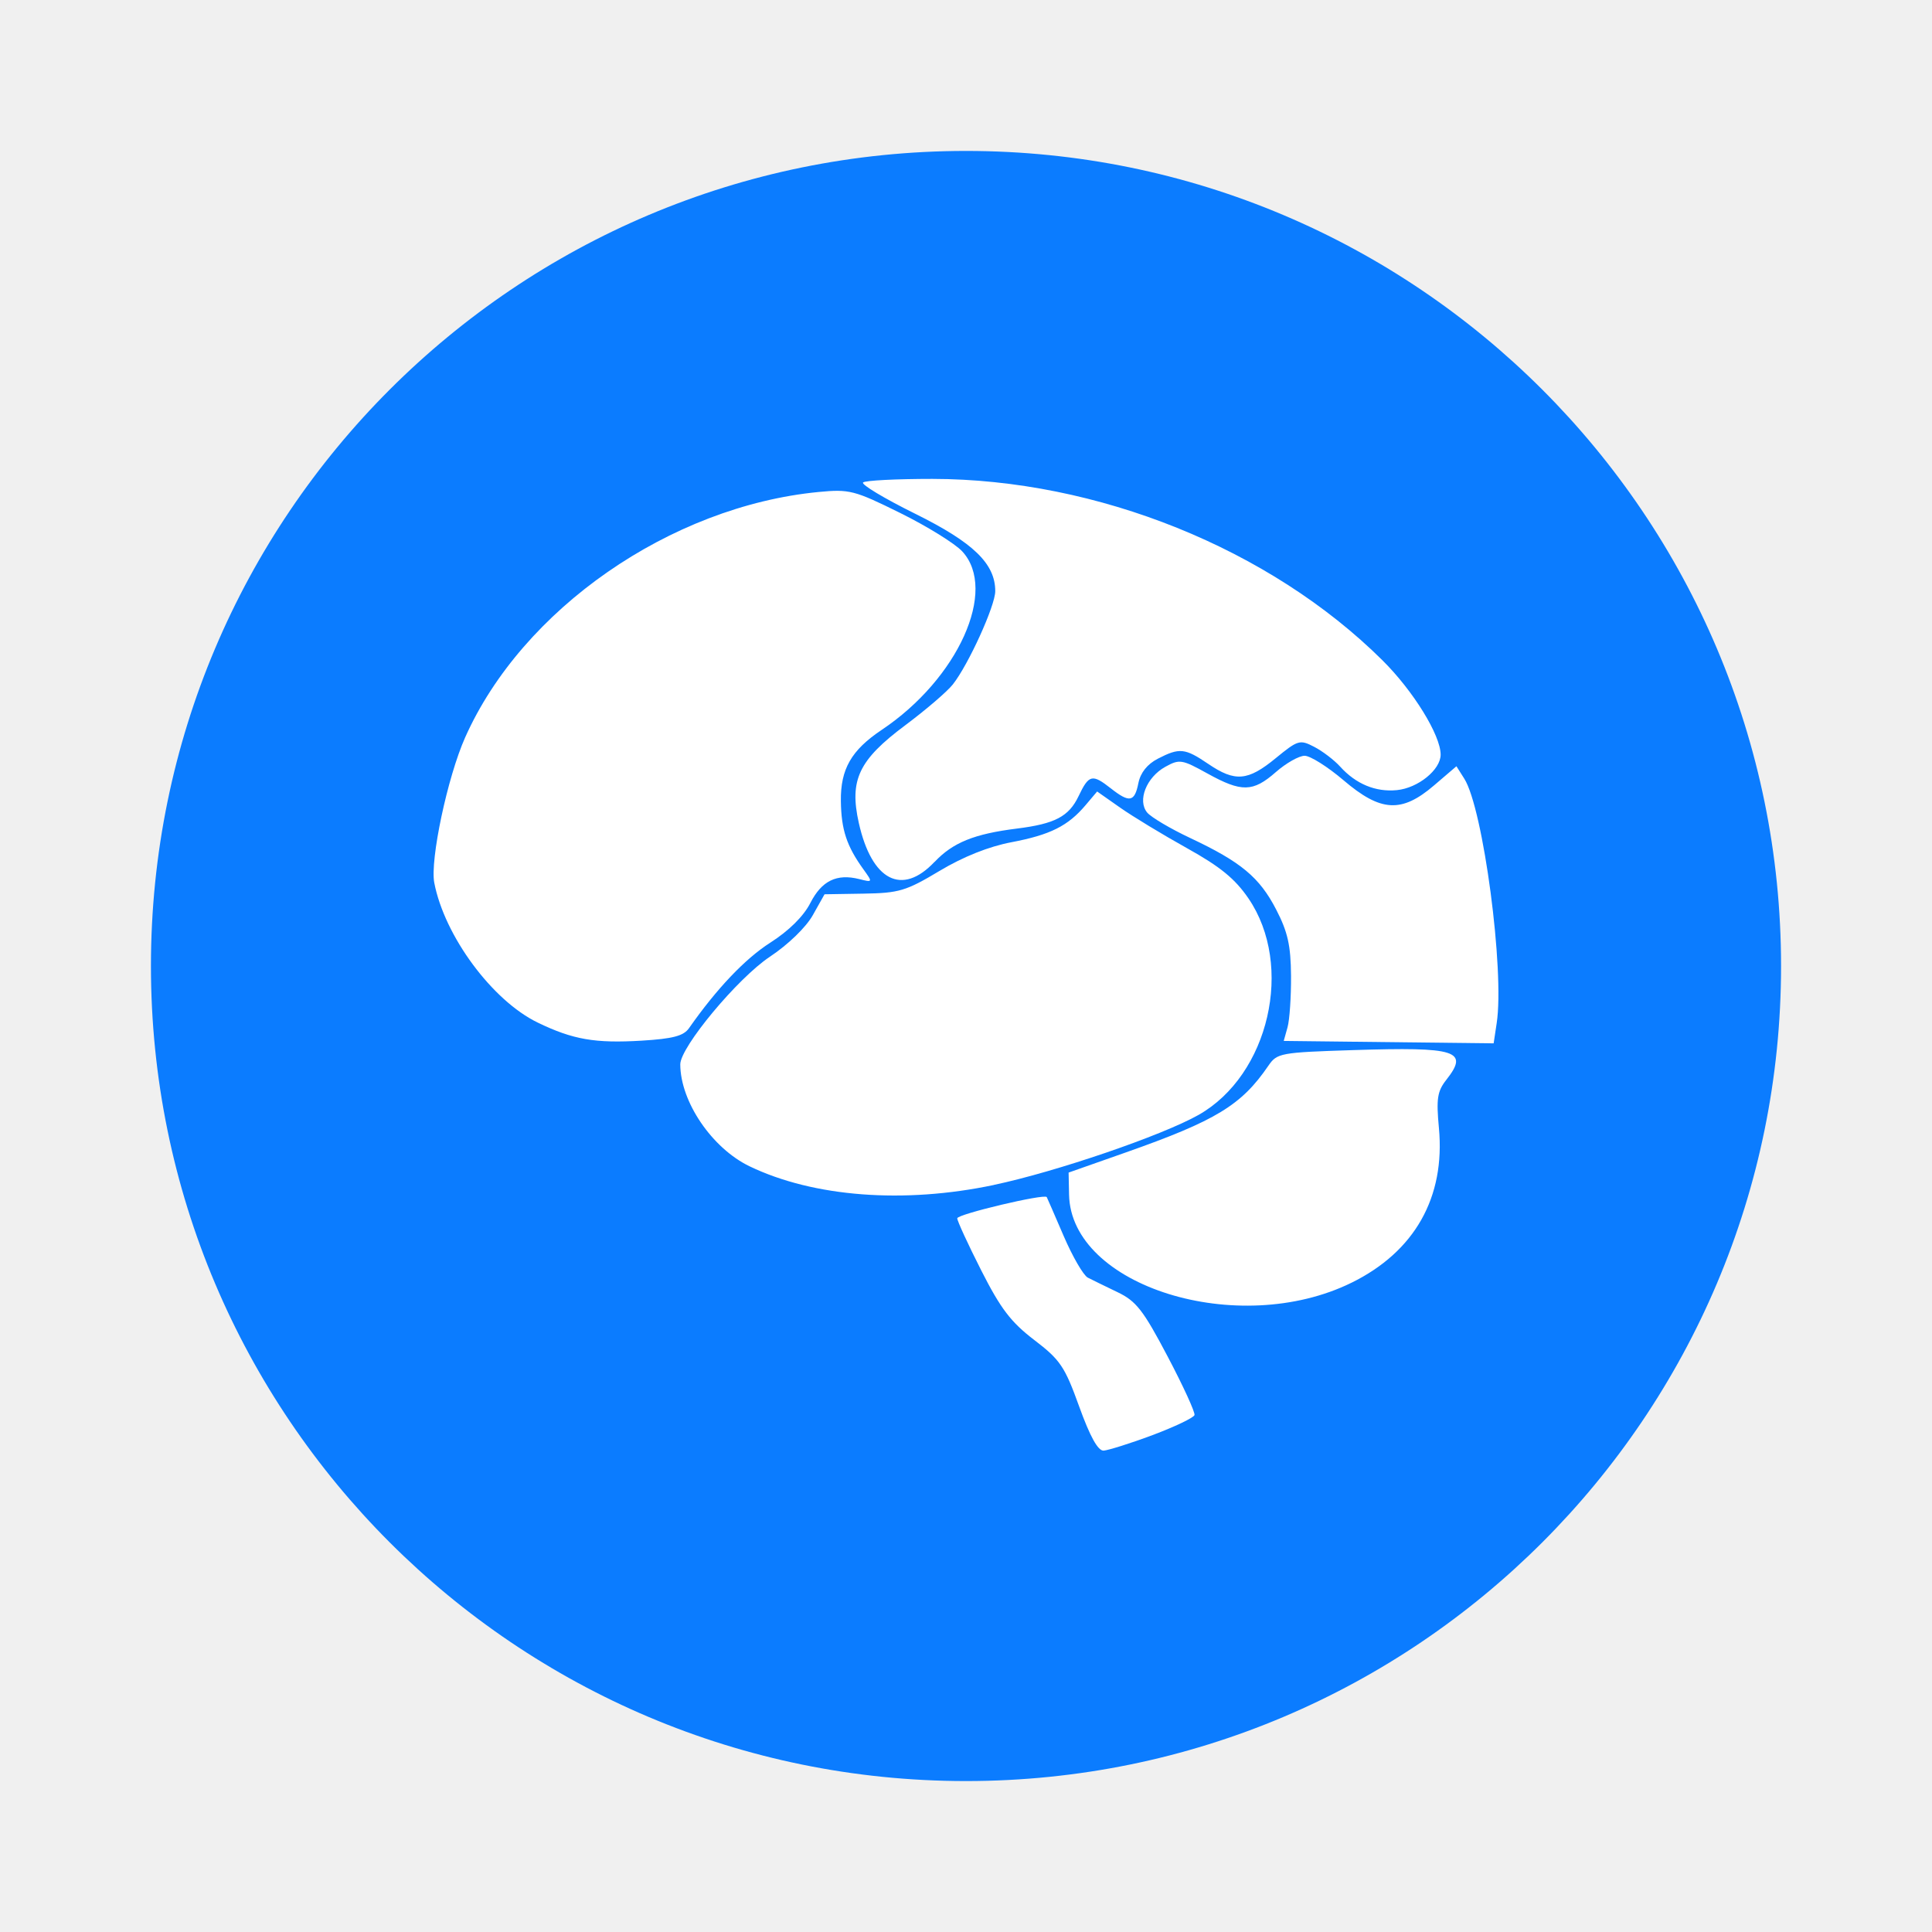
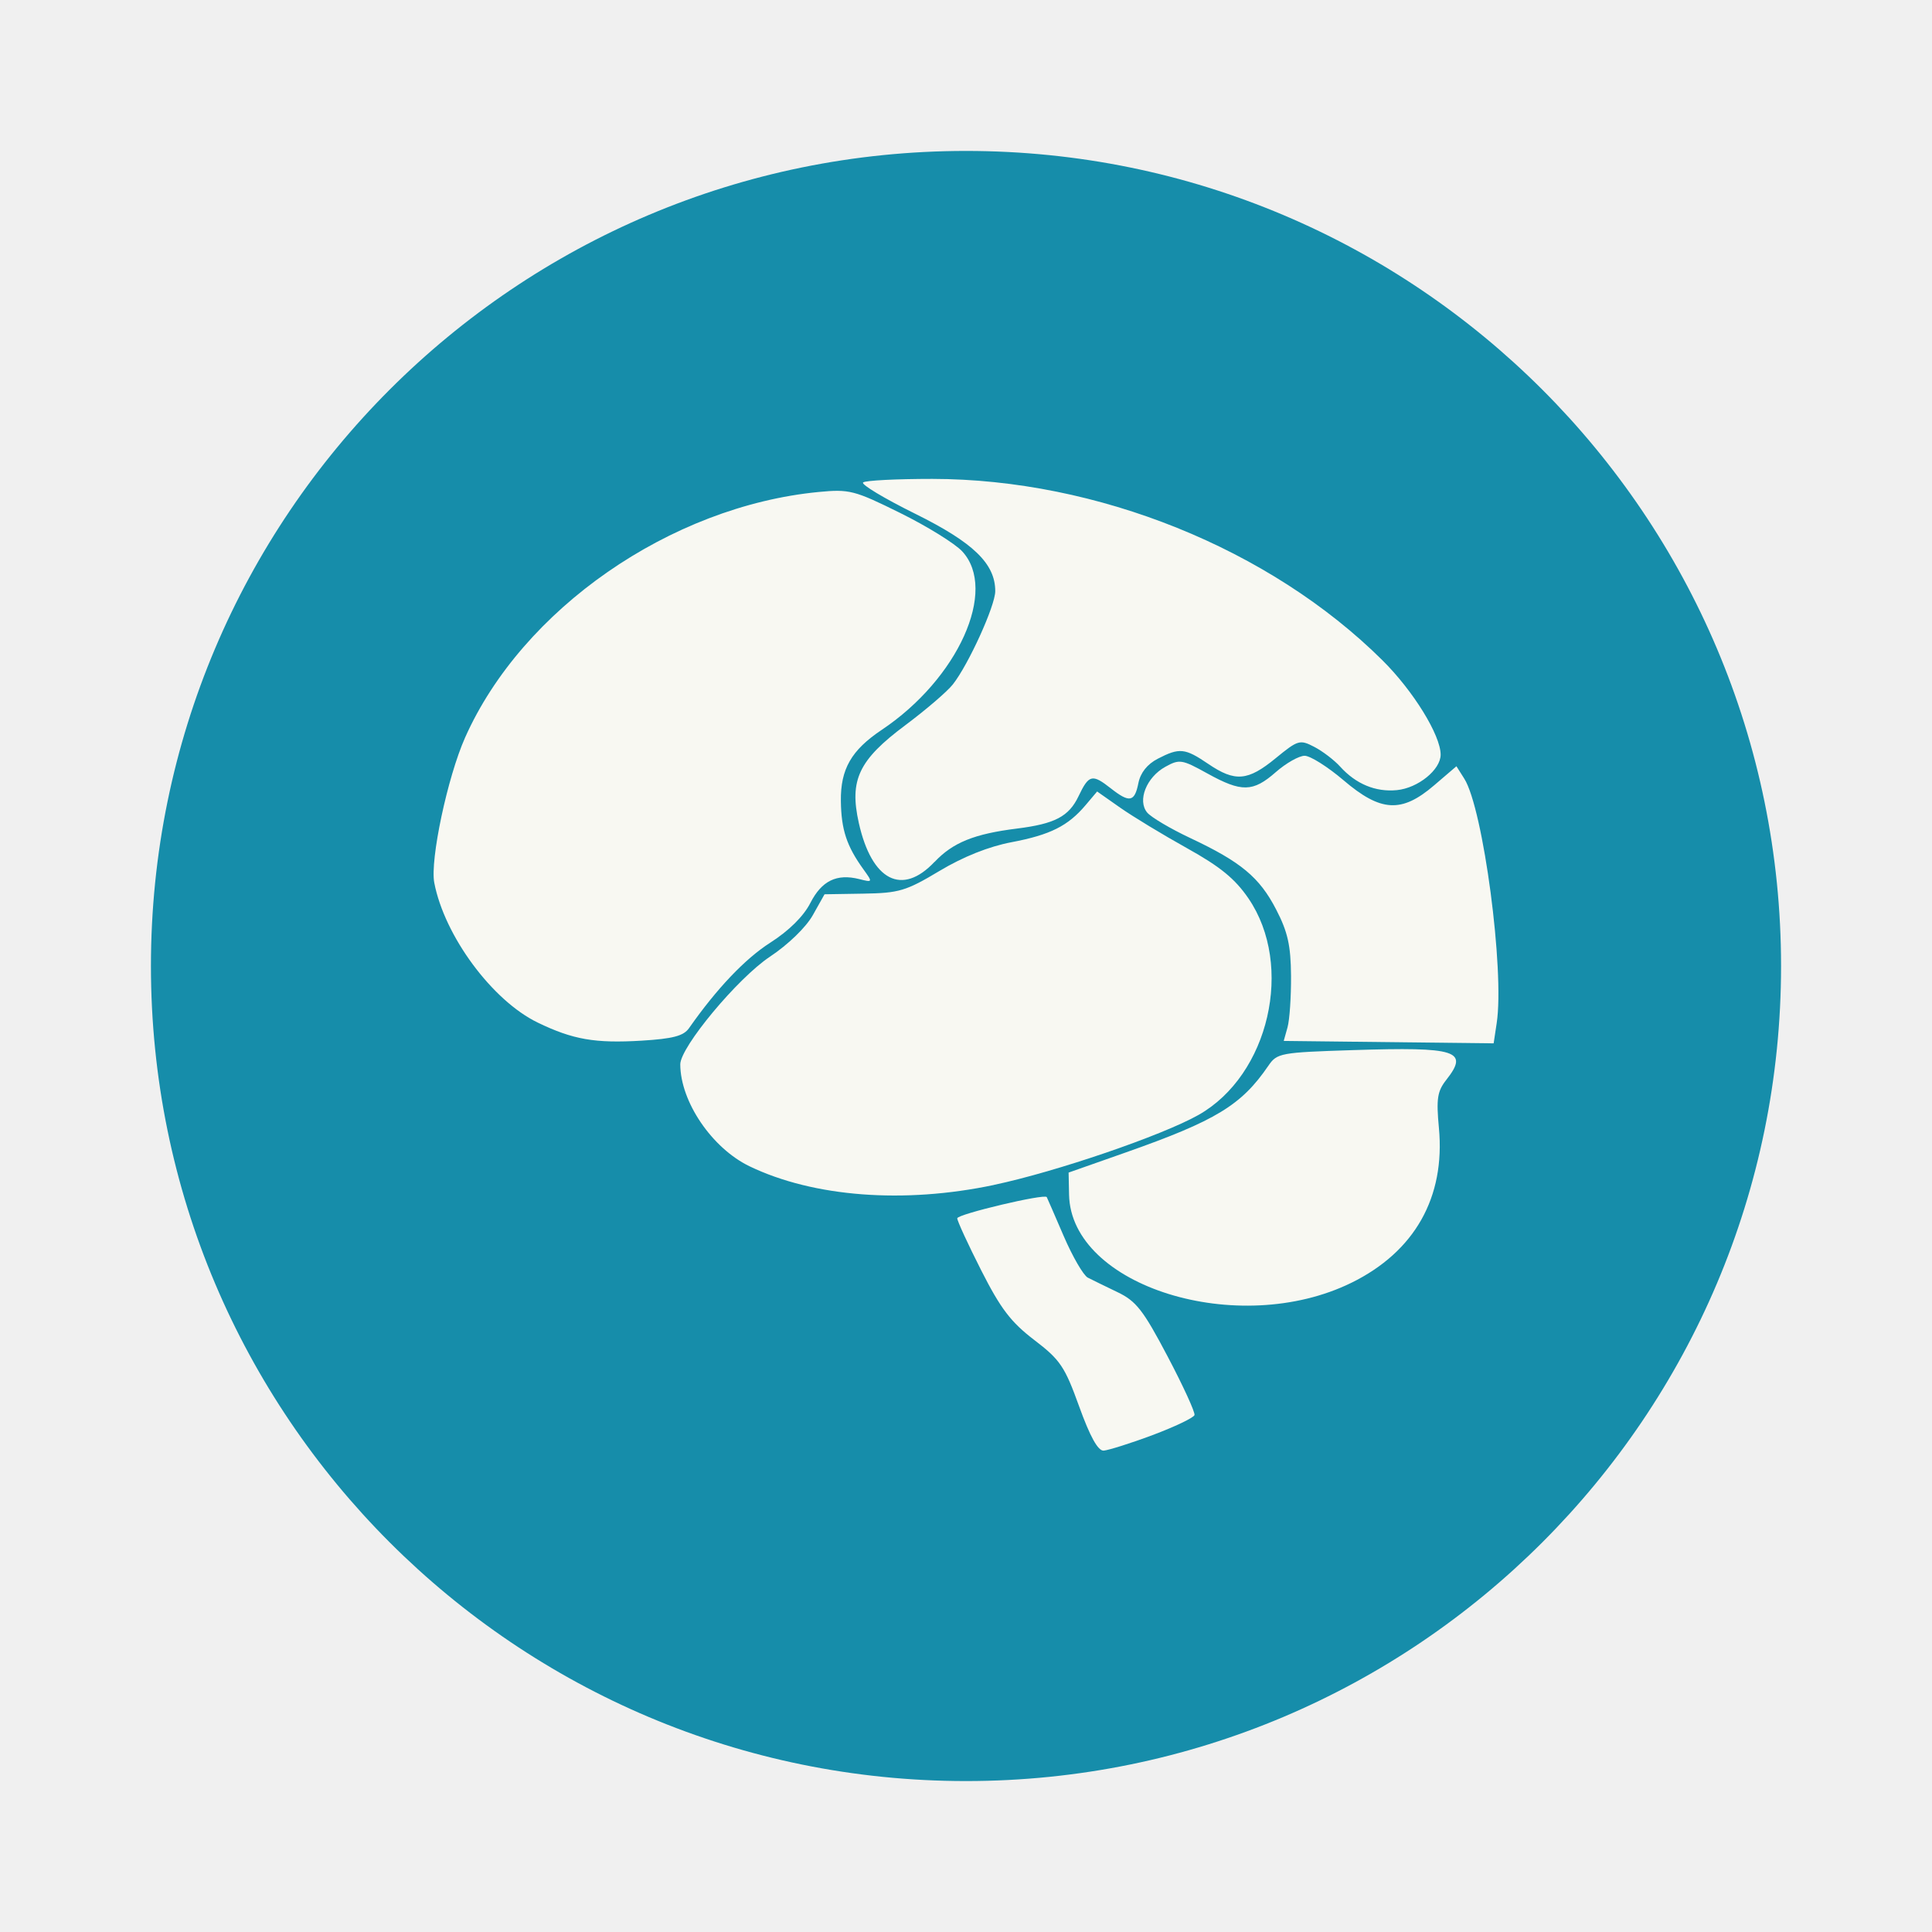
- <svg xmlns="http://www.w3.org/2000/svg" width="64" height="64" version="1.1">
-   <defs>
-     <style type="text/css" />
-     <style type="text/css" />
+ <svg xmlns="http://www.w3.org/2000/svg" width="64" height="64" version="1.1" id="svg12">
+   <defs id="defs6">
+     <style type="text/css" id="style2" />
+     <style type="text/css" id="style4" />
  </defs>
-   <circle cx="32" cy="32" r="27" fill="#0b7cff" stroke-width="3.78" style="paint-order:stroke fill markers" />
-   <path d="m38.179 47.54c0.737-0.277 1.363-0.576 1.39-0.664 0.027-0.088-0.374-0.963-0.891-1.944-0.808-1.534-1.041-1.832-1.66-2.128-0.396-0.19-0.838-0.406-0.984-0.481-0.145-0.076-0.505-0.697-0.799-1.38s-0.546-1.263-0.56-1.288c-0.068-0.12-2.965 0.567-2.965 0.703 0 0.087 0.358 0.865 0.796 1.728 0.642 1.266 0.982 1.712 1.754 2.302 0.862 0.658 1.011 0.878 1.489 2.204 0.36 0.997 0.621 1.47 0.81 1.462 0.153-0.012 0.881-0.237 1.619-0.514zm6.592-5.048c2.093-1.03 3.109-2.829 2.895-5.125-0.091-0.97-0.053-1.218 0.245-1.596 0.759-0.965 0.354-1.095-3.084-0.985-2.416 0.077-2.523 0.098-2.81 0.517-0.893 1.308-1.735 1.82-4.729 2.875l-1.889 0.665 0.015 0.732c0.061 3.035 5.606 4.763 9.358 2.916zm-11.848-3.24c2.058-0.434 5.571-1.636 6.779-2.318 2.339-1.321 3.175-4.947 1.654-7.174-0.443-0.649-0.936-1.052-2.039-1.665-0.8-0.445-1.797-1.05-2.214-1.343l-0.759-0.533-0.383 0.453c-0.582 0.689-1.169 0.983-2.452 1.227-0.756 0.143-1.601 0.481-2.389 0.953-1.107 0.663-1.34 0.732-2.513 0.751l-1.293 0.021-0.388 0.691c-0.226 0.403-0.818 0.976-1.42 1.376-1.068 0.709-2.973 2.997-2.971 3.568 0.004 1.238 1.052 2.778 2.297 3.377 2.117 1.018 5.11 1.247 8.089 0.618zm-10.099-5.192c0.919-1.312 1.855-2.297 2.691-2.832 0.621-0.397 1.105-0.876 1.329-1.316 0.376-0.736 0.873-0.979 1.62-0.791 0.448 0.113 0.449 0.109 0.139-0.322-0.557-0.772-0.736-1.315-0.748-2.265-0.013-1.057 0.347-1.684 1.354-2.357 2.526-1.689 3.852-4.627 2.667-5.911-0.239-0.259-1.163-0.832-2.054-1.272-1.524-0.754-1.683-0.794-2.707-0.696-4.911 0.475-9.815 3.881-11.707 8.132-0.583 1.309-1.167 4.06-1.022 4.813 0.339 1.764 1.92 3.901 3.424 4.63 1.169 0.566 1.903 0.693 3.449 0.6 1.029-0.063 1.385-0.156 1.564-0.412zm26.756-0.168c0.265-1.739-0.446-7.107-1.074-8.098l-0.26-0.411-0.743 0.636c-1.075 0.92-1.764 0.88-2.998-0.173-0.522-0.445-1.101-0.81-1.287-0.81-0.186 0-0.615 0.243-0.954 0.54-0.759 0.667-1.134 0.674-2.27 0.045-0.841-0.466-0.923-0.479-1.392-0.219-0.625 0.346-0.931 1.117-0.6 1.515 0.129 0.155 0.77 0.535 1.425 0.843 1.683 0.792 2.296 1.302 2.848 2.37 0.384 0.742 0.484 1.191 0.492 2.193 0.005 0.693-0.047 1.462-0.116 1.709l-0.126 0.45 6.954 0.08zm-18.619-5.341c0.604-0.641 1.314-0.928 2.729-1.104 1.256-0.157 1.717-0.399 2.038-1.071 0.343-0.72 0.452-0.746 1.07-0.26 0.618 0.486 0.787 0.454 0.912-0.172 0.069-0.347 0.293-0.628 0.643-0.81 0.72-0.372 0.899-0.354 1.673 0.172 0.888 0.603 1.31 0.568 2.231-0.188 0.74-0.606 0.802-0.625 1.278-0.378 0.275 0.142 0.662 0.437 0.86 0.656 0.522 0.576 1.173 0.847 1.878 0.778 0.701-0.068 1.45-0.675 1.45-1.175 0-0.644-0.905-2.111-1.927-3.125-3.726-3.697-9.448-6.003-14.91-6.01-1.196 0-2.229 0.052-2.296 0.119-0.067 0.067 0.709 0.532 1.724 1.034 1.93 0.955 2.655 1.655 2.655 2.566 0 0.483-0.889 2.437-1.407 3.092-0.186 0.235-0.894 0.842-1.573 1.349-1.543 1.152-1.858 1.813-1.54 3.236 0.429 1.917 1.432 2.433 2.509 1.29z" fill="#fff" />
+   <circle cx="32" cy="32" r="27" fill="#0b7cff" stroke-width="3.78" style="paint-order:stroke fill markers;fill:#168daa" id="circle8" />
+   <path d="m38.179 47.54c0.737-0.277 1.363-0.576 1.39-0.664 0.027-0.088-0.374-0.963-0.891-1.944-0.808-1.534-1.041-1.832-1.66-2.128-0.396-0.19-0.838-0.406-0.984-0.481-0.145-0.076-0.505-0.697-0.799-1.38s-0.546-1.263-0.56-1.288c-0.068-0.12-2.965 0.567-2.965 0.703 0 0.087 0.358 0.865 0.796 1.728 0.642 1.266 0.982 1.712 1.754 2.302 0.862 0.658 1.011 0.878 1.489 2.204 0.36 0.997 0.621 1.47 0.81 1.462 0.153-0.012 0.881-0.237 1.619-0.514zm6.592-5.048c2.093-1.03 3.109-2.829 2.895-5.125-0.091-0.97-0.053-1.218 0.245-1.596 0.759-0.965 0.354-1.095-3.084-0.985-2.416 0.077-2.523 0.098-2.81 0.517-0.893 1.308-1.735 1.82-4.729 2.875l-1.889 0.665 0.015 0.732c0.061 3.035 5.606 4.763 9.358 2.916zm-11.848-3.24c2.058-0.434 5.571-1.636 6.779-2.318 2.339-1.321 3.175-4.947 1.654-7.174-0.443-0.649-0.936-1.052-2.039-1.665-0.8-0.445-1.797-1.05-2.214-1.343l-0.759-0.533-0.383 0.453c-0.582 0.689-1.169 0.983-2.452 1.227-0.756 0.143-1.601 0.481-2.389 0.953-1.107 0.663-1.34 0.732-2.513 0.751l-1.293 0.021-0.388 0.691c-0.226 0.403-0.818 0.976-1.42 1.376-1.068 0.709-2.973 2.997-2.971 3.568 0.004 1.238 1.052 2.778 2.297 3.377 2.117 1.018 5.11 1.247 8.089 0.618zm-10.099-5.192c0.919-1.312 1.855-2.297 2.691-2.832 0.621-0.397 1.105-0.876 1.329-1.316 0.376-0.736 0.873-0.979 1.62-0.791 0.448 0.113 0.449 0.109 0.139-0.322-0.557-0.772-0.736-1.315-0.748-2.265-0.013-1.057 0.347-1.684 1.354-2.357 2.526-1.689 3.852-4.627 2.667-5.911-0.239-0.259-1.163-0.832-2.054-1.272-1.524-0.754-1.683-0.794-2.707-0.696-4.911 0.475-9.815 3.881-11.707 8.132-0.583 1.309-1.167 4.06-1.022 4.813 0.339 1.764 1.92 3.901 3.424 4.63 1.169 0.566 1.903 0.693 3.449 0.6 1.029-0.063 1.385-0.156 1.564-0.412zm26.756-0.168c0.265-1.739-0.446-7.107-1.074-8.098l-0.26-0.411-0.743 0.636c-1.075 0.92-1.764 0.88-2.998-0.173-0.522-0.445-1.101-0.81-1.287-0.81-0.186 0-0.615 0.243-0.954 0.54-0.759 0.667-1.134 0.674-2.27 0.045-0.841-0.466-0.923-0.479-1.392-0.219-0.625 0.346-0.931 1.117-0.6 1.515 0.129 0.155 0.77 0.535 1.425 0.843 1.683 0.792 2.296 1.302 2.848 2.37 0.384 0.742 0.484 1.191 0.492 2.193 0.005 0.693-0.047 1.462-0.116 1.709l-0.126 0.45 6.954 0.08zm-18.619-5.341c0.604-0.641 1.314-0.928 2.729-1.104 1.256-0.157 1.717-0.399 2.038-1.071 0.343-0.72 0.452-0.746 1.07-0.26 0.618 0.486 0.787 0.454 0.912-0.172 0.069-0.347 0.293-0.628 0.643-0.81 0.72-0.372 0.899-0.354 1.673 0.172 0.888 0.603 1.31 0.568 2.231-0.188 0.74-0.606 0.802-0.625 1.278-0.378 0.275 0.142 0.662 0.437 0.86 0.656 0.522 0.576 1.173 0.847 1.878 0.778 0.701-0.068 1.45-0.675 1.45-1.175 0-0.644-0.905-2.111-1.927-3.125-3.726-3.697-9.448-6.003-14.91-6.01-1.196 0-2.229 0.052-2.296 0.119-0.067 0.067 0.709 0.532 1.724 1.034 1.93 0.955 2.655 1.655 2.655 2.566 0 0.483-0.889 2.437-1.407 3.092-0.186 0.235-0.894 0.842-1.573 1.349-1.543 1.152-1.858 1.813-1.54 3.236 0.429 1.917 1.432 2.433 2.509 1.29z" fill="#f8f8f2" id="path10" />
</svg>
